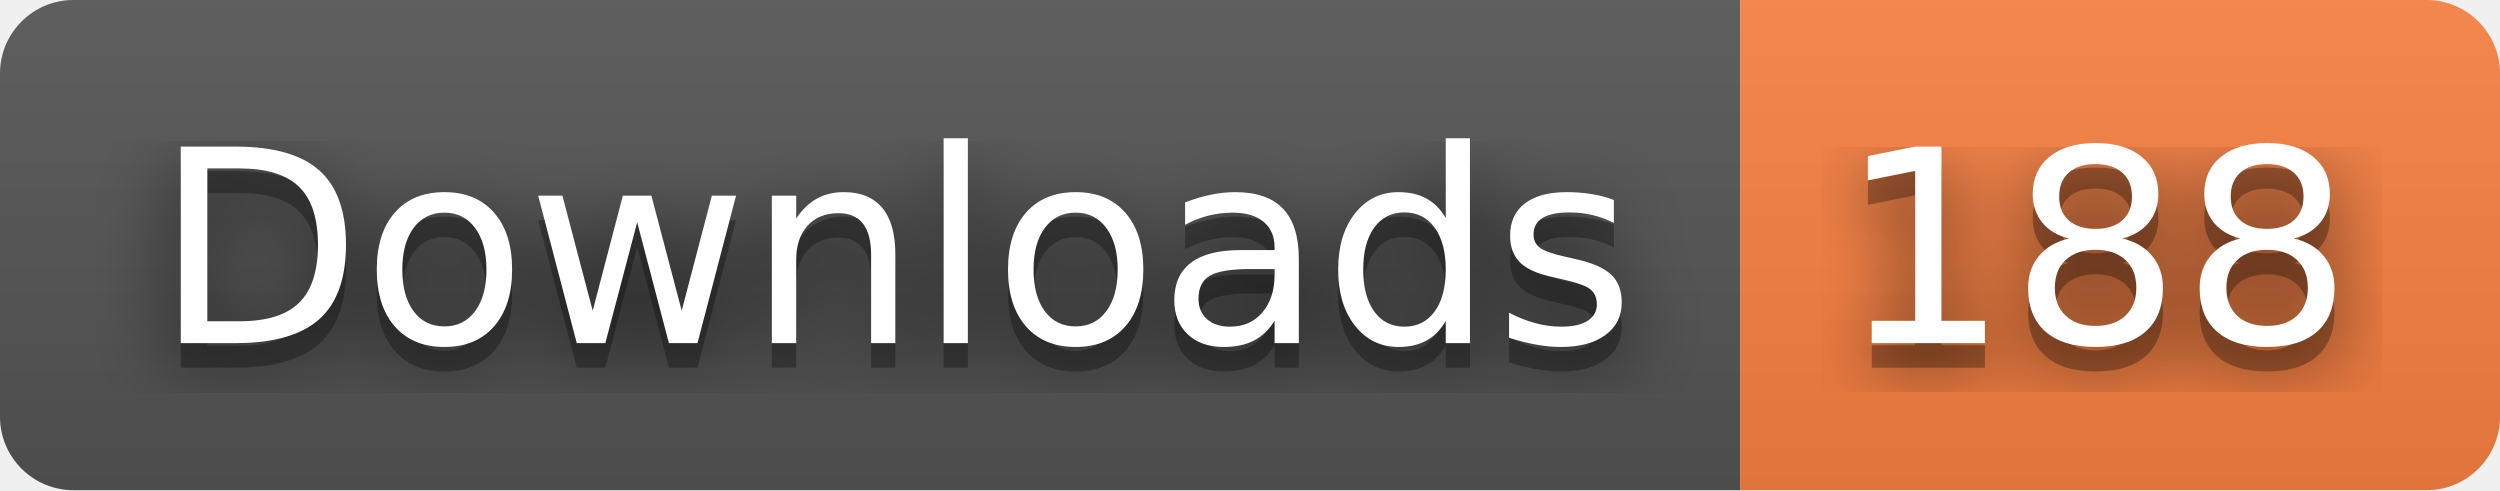
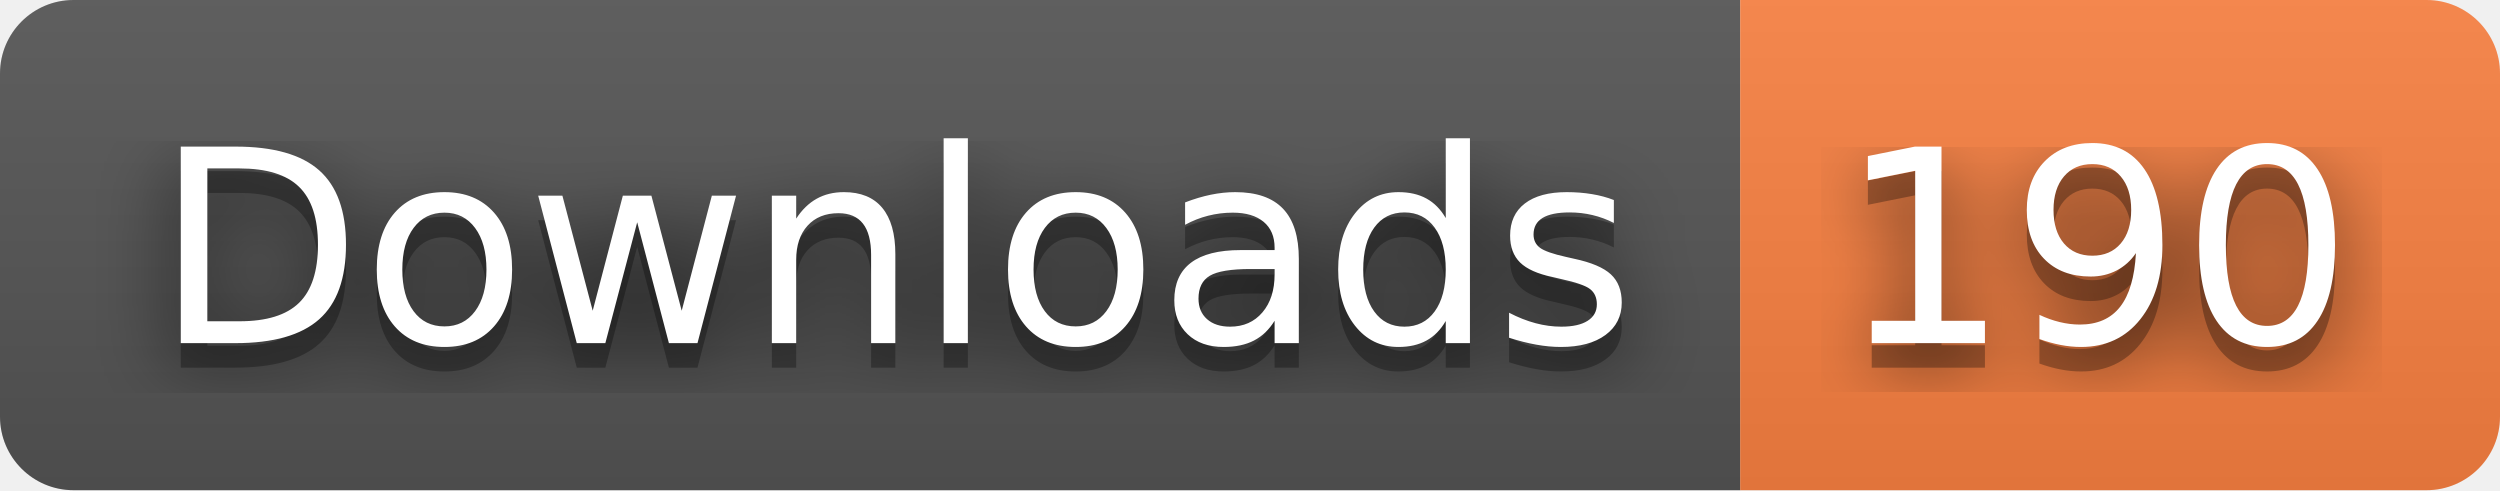
- <svg xmlns="http://www.w3.org/2000/svg" width="102" height="20" role="img" aria-label="Downloads: 188">
+ <svg xmlns="http://www.w3.org/2000/svg" width="102" height="20" role="img" aria-label="Downloads: 190">
  <filter id="blur">
    <feGaussianBlur stdDeviation="16" />
  </filter>
  <linearGradient id="s" x2="0" y2="100%">
    <stop offset="0" stop-color="#bbb" stop-opacity=".1" />
    <stop offset="1" stop-opacity=".1" />
  </linearGradient>
  <clipPath id="r">
    <rect width="102" height="20" rx="3" />
  </clipPath>
  <g clip-path="url(#r)">
    <rect width="71" height="20" fill="#555" />
    <rect x="71" width="31" height="20" fill="#fa8142" />
    <rect width="102" height="20" fill="url(#s)" />
  </g>
  <g fill="#fff" text-anchor="middle" font-family="Verdana,Geneva,DejaVu Sans,sans-serif" text-rendering="geometricPrecision" font-size="110">
    <g transform="scale(.1)">
      <g aria-hidden="true" fill="#010101">
        <text x="365" y="150" fill-opacity=".8" filter="url(#blur)" textLength="610">Downloads</text>
        <text x="365" y="150" fill-opacity=".3" textLength="610">Downloads</text>
      </g>
      <text x="365" y="140" textLength="610">Downloads</text>
    </g>
    <g transform="scale(.1)">
      <g aria-hidden="true" fill="#010101">
-         <text x="855" y="150" fill-opacity=".8" filter="url(#blur)" textLength="210">188</text>
-         <text x="855" y="150" fill-opacity=".3" textLength="210">188</text>
+         <text x="855" y="150" fill-opacity=".8" filter="url(#blur)" textLength="210">190</text>
+         <text x="855" y="150" fill-opacity=".3" textLength="210">190</text>
      </g>
-       <text x="855" y="140" textLength="210">188</text>
+       <text x="855" y="140" textLength="210">190</text>
    </g>
  </g>
</svg>
